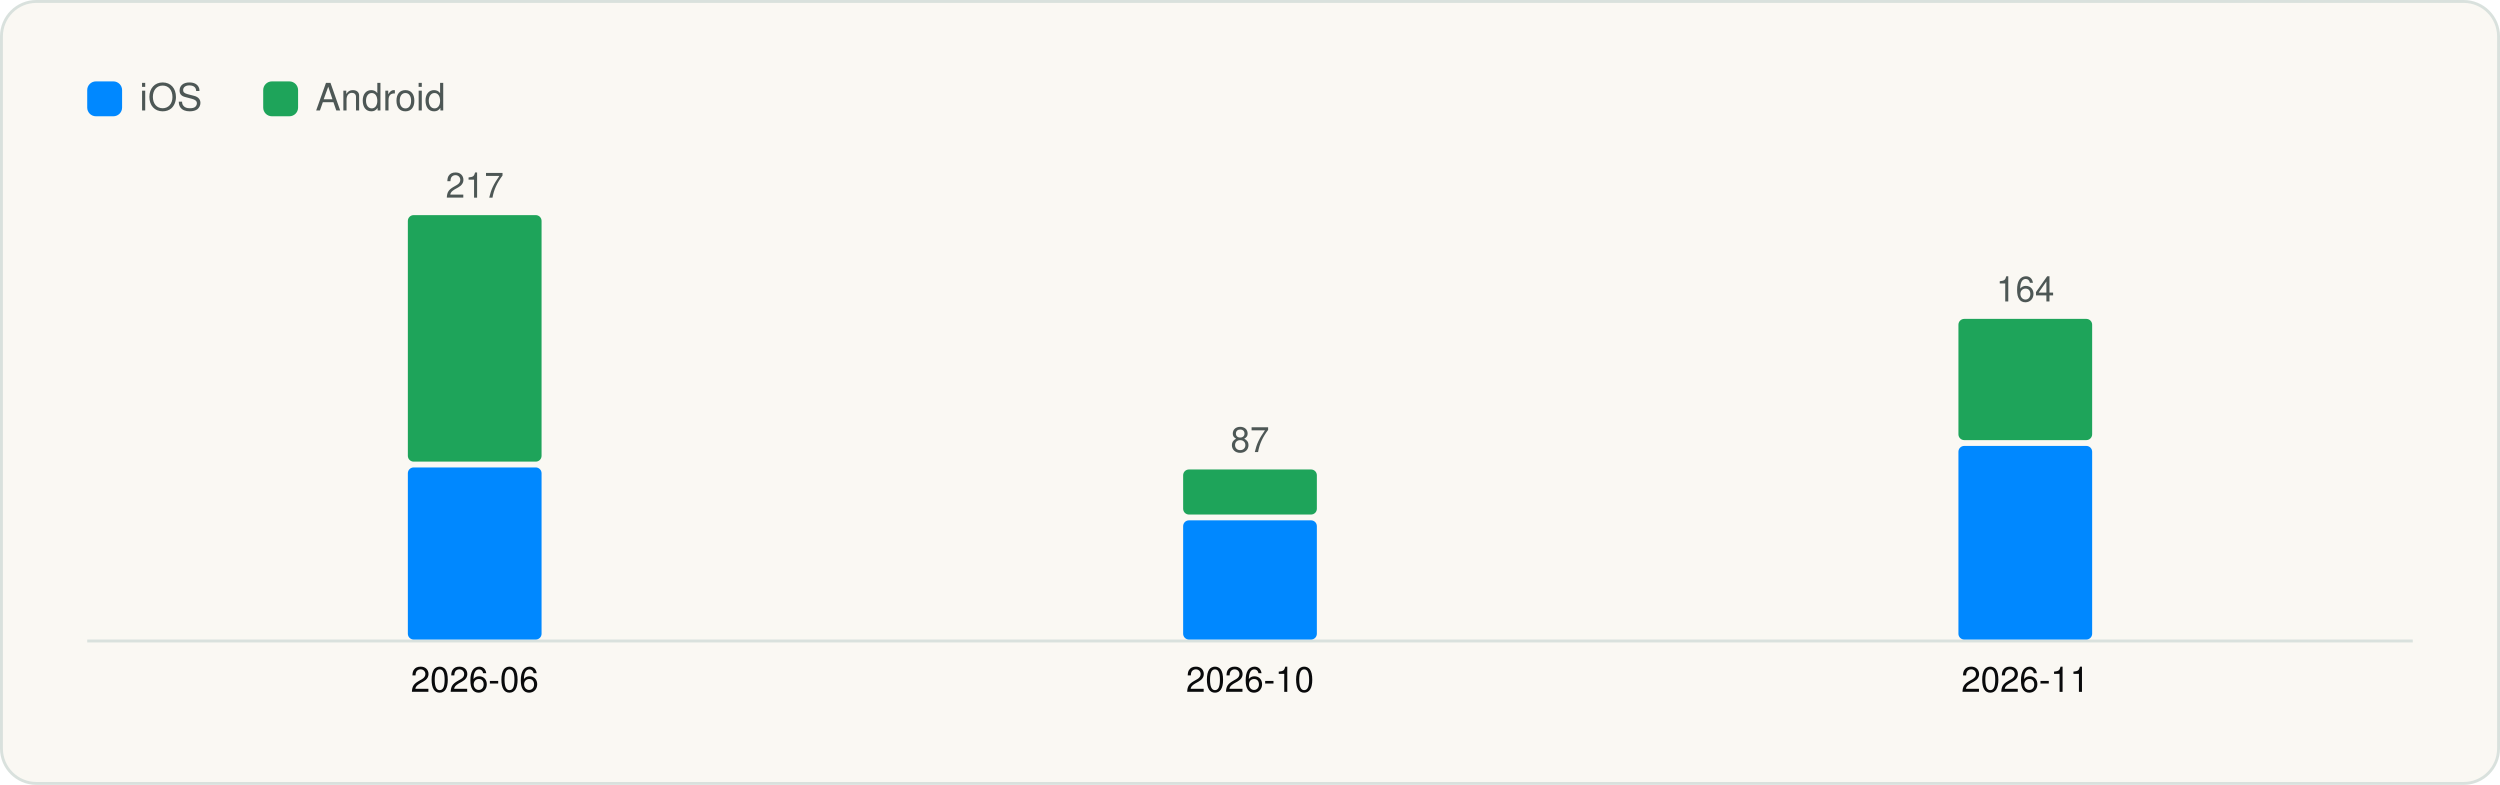
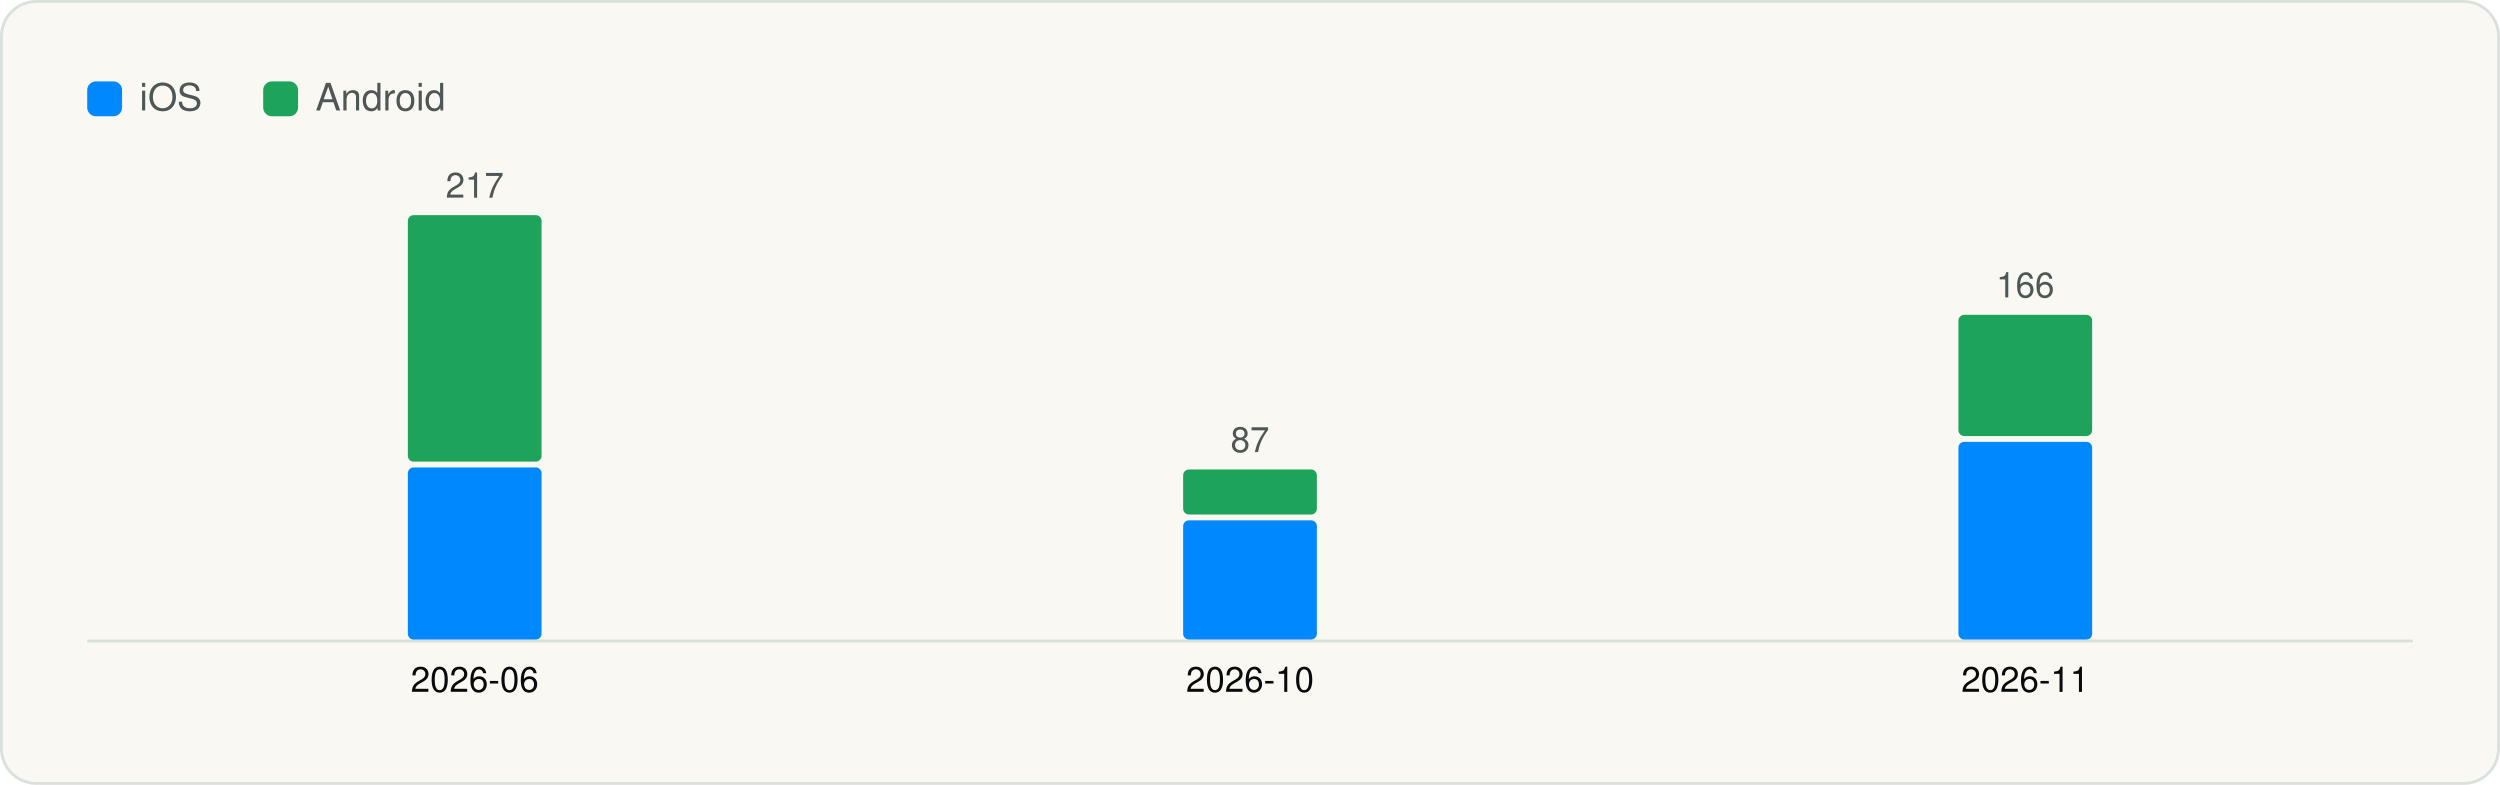
<svg xmlns="http://www.w3.org/2000/svg" viewBox="0 0 860 270" width="860" height="270" role="img" aria-label="Versions captured per month" font-family="Geist, -apple-system, BlinkMacSystemFont, 'Segoe UI', Helvetica, Arial, sans-serif">
  <rect x="0.5" y="0.5" width="859" height="269" rx="12" fill="#FAF8F3" stroke="#D9E1DD" />
  <g transform="translate(20 20)">
    <rect x="10" y="8" width="12" height="12" rx="3" fill="#0088FF" />
    <text x="28" y="18" font-size="13" fill="#4D5755">iOS</text>
    <rect x="70.54" y="8" width="12" height="12" rx="3" fill="#1EA45A" />
    <text x="88.54" y="18" font-size="13" fill="#4D5755">Android</text>
    <line x1="10" y1="200.5" x2="810" y2="200.5" stroke="#D9E1DD" />
    <rect x="120.3" y="140.8" width="46.0" height="59.2" rx="2" fill="#0088FF" />
    <rect x="120.3" y="54.0" width="46.0" height="84.8" rx="2" fill="#1EA45A" />
    <text x="143.3" y="48.0" font-size="12" text-anchor="middle" fill="#4D5755">217</text>
    <text x="143.3" y="218.0" font-size="12" text-anchor="middle" fill="#090A0B">2026-06</text>
    <rect x="387.0" y="159.0" width="46.0" height="41.0" rx="2" fill="#0088FF" />
    <rect x="387.0" y="141.5" width="46.0" height="15.5" rx="2" fill="#1EA45A" />
    <text x="410.0" y="135.5" font-size="12" text-anchor="middle" fill="#4D5755">87</text>
    <text x="410.0" y="218.0" font-size="12" text-anchor="middle" fill="#090A0B">2026-10</text>
-     <rect x="653.7" y="133.4" width="46.0" height="66.6" rx="2" fill="#0088FF" />
-     <rect x="653.7" y="89.7" width="46.0" height="41.7" rx="2" fill="#1EA45A" />
-     <text x="676.7" y="83.7" font-size="12" text-anchor="middle" fill="#4D5755">164</text>
+     <rect x="653.7" y="132.0" width="46.0" height="68.0" rx="2" fill="#0088FF" />
+     <rect x="653.7" y="88.3" width="46.0" height="41.7" rx="2" fill="#1EA45A" />
+     <text x="676.7" y="82.3" font-size="12" text-anchor="middle" fill="#4D5755">166</text>
    <text x="676.7" y="218.0" font-size="12" text-anchor="middle" fill="#090A0B">2026-11</text>
  </g>
</svg>
